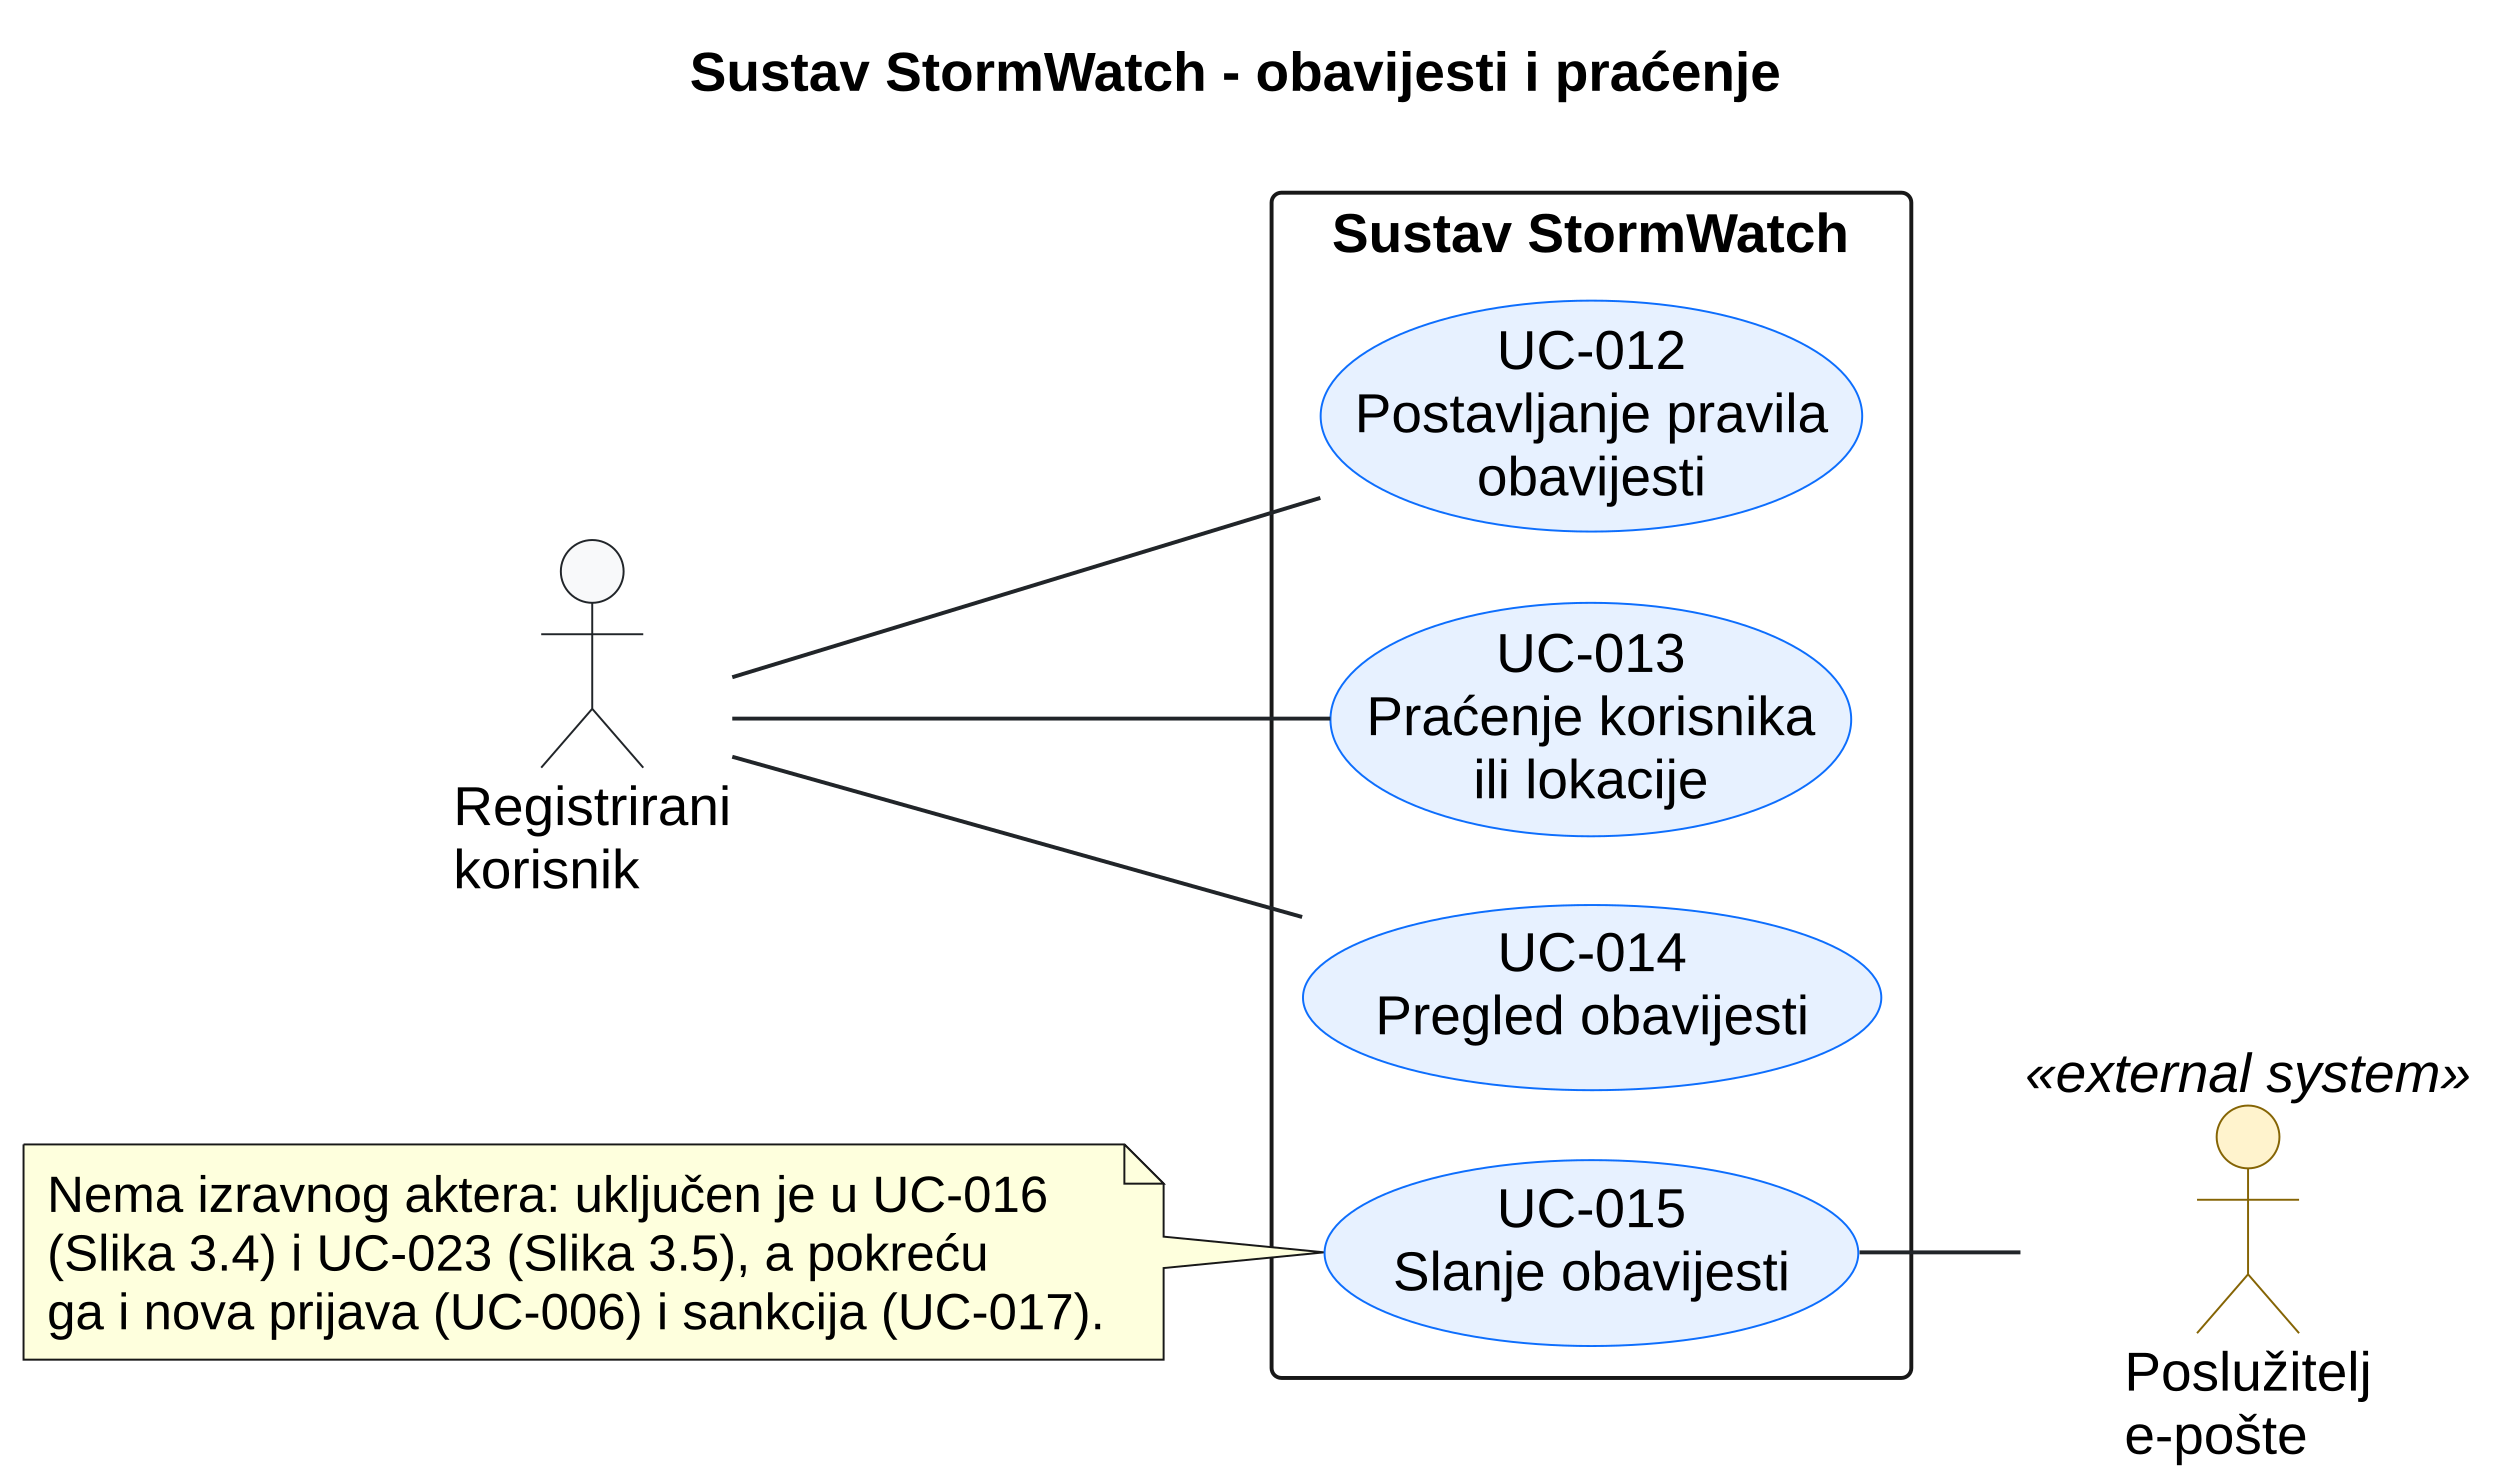
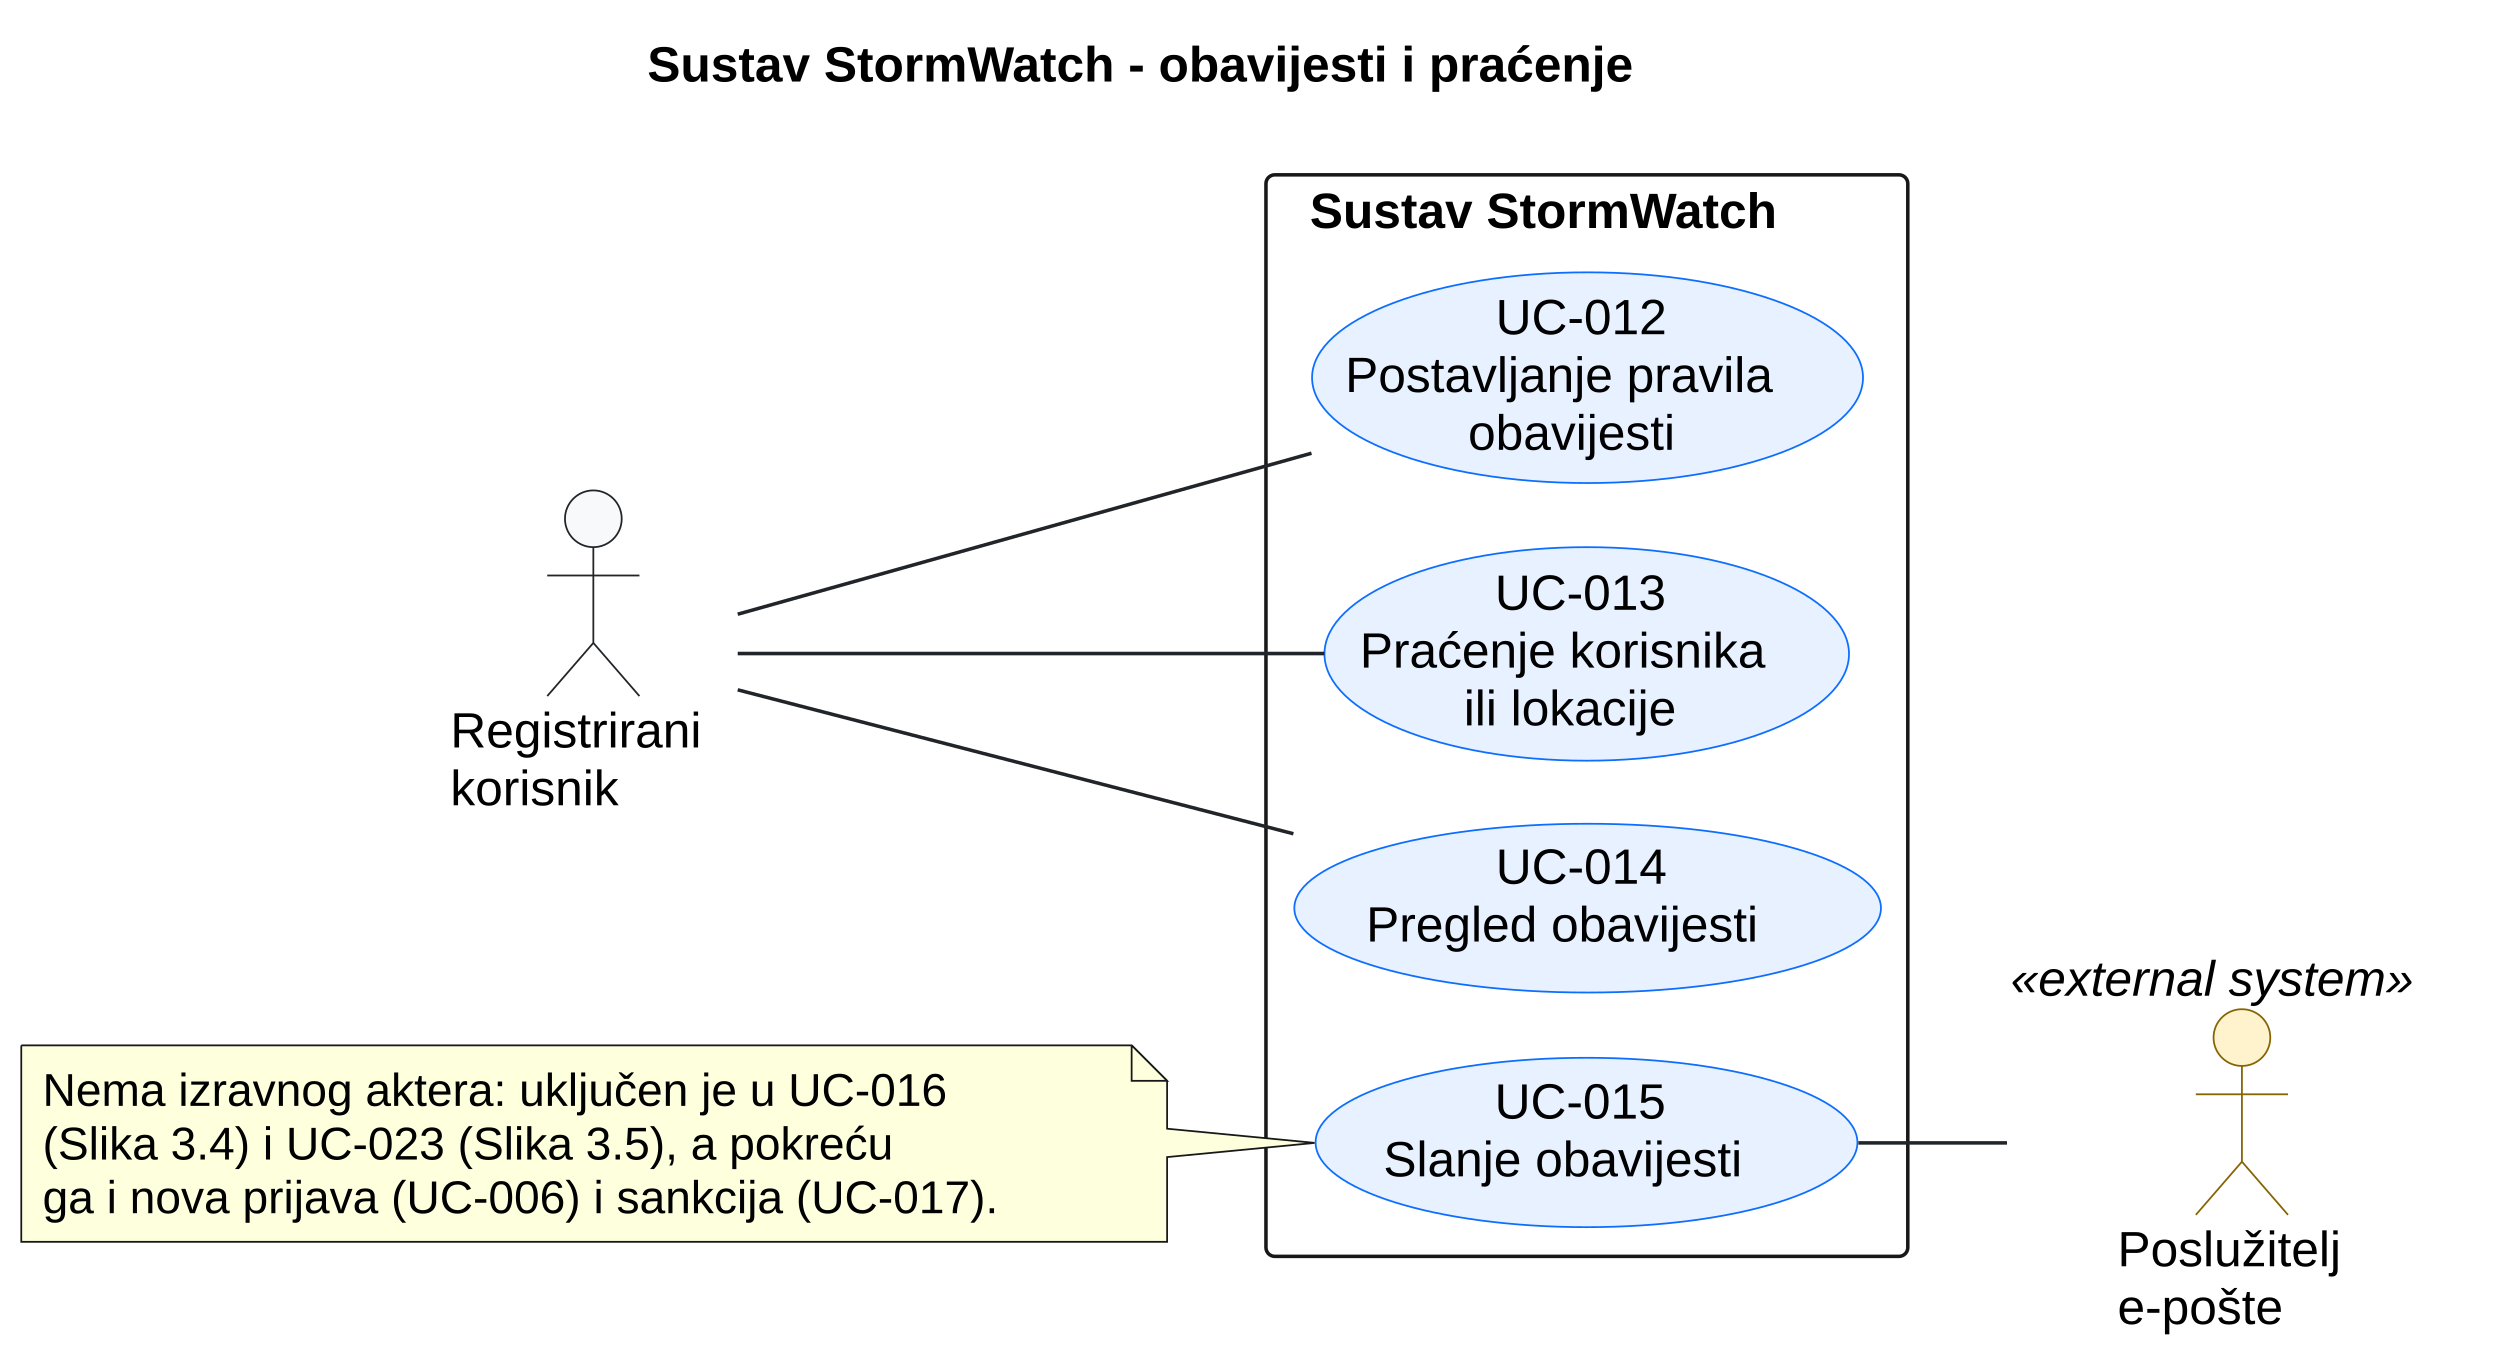
- <svg xmlns="http://www.w3.org/2000/svg" contentStyleType="text/css" data-diagram-type="DESCRIPTION" height="378px" preserveAspectRatio="none" style="width:637px;height:378px;background:#FFFFFF;" version="1.1" viewBox="0 0 637 378" width="637px" zoomAndPan="magnify">
+ <svg xmlns="http://www.w3.org/2000/svg" contentStyleType="text/css" data-diagram-type="DESCRIPTION" height="381px" preserveAspectRatio="none" style="width:705px;height:381px;background:#FFFFFF;" version="1.1" viewBox="0 0 705 381" width="705px" zoomAndPan="magnify">
  <defs />
  <g>
    <g class="title" data-source-line="17">
-       <text fill="#000000" font-family="Arial" font-size="14" font-weight="bold" lengthAdjust="spacing" textLength="278.523" x="175.738" y="23.132">Sustav StormWatch - obavijesti i praćenje</text>
+       <text fill="#000000" font-family="Arial" font-size="14" font-weight="bold" lengthAdjust="spacing" textLength="331.919" x="182.541" y="22.995">Sustav StormWatch - obavijesti i praćenje</text>
    </g>
    <g class="cluster" data-entity="Sustav StormWatch" data-source-line="48" data-uid="ent0004" id="cluster_Sustav StormWatch">
-       <rect fill="none" height="302" rx="2.5" ry="2.5" style="stroke:#181818;stroke-width:1;" width="163" x="324" y="49.099" />
-       <text fill="#000000" font-family="Arial" font-size="14" font-weight="bold" lengthAdjust="spacing" textLength="132.248" x="339.376" y="64.231">Sustav StormWatch</text>
+       <rect fill="none" height="305" rx="2.5" ry="2.5" style="stroke:#181818;stroke-width:1;" width="181" x="357" y="49.297" />
+       <text fill="#000000" font-family="Arial" font-size="14" font-weight="bold" lengthAdjust="spacing" textLength="156.256" x="369.372" y="64.292">Sustav StormWatch</text>
    </g>
    <g class="entity" data-entity="User" data-source-line="40" data-uid="ent0002" id="entity_User">
-       <ellipse cx="150.9" cy="145.599" fill="#F8F9FA" rx="8" ry="8" style="stroke:#212529;stroke-width:0.5;" />
-       <path d="M150.9,153.599 L150.9,180.599 M137.9,161.599 L163.9,161.599 M150.9,180.599 L137.9,195.599 M150.9,180.599 L163.9,195.599" fill="none" style="stroke:#212529;stroke-width:0.5;" />
-       <text fill="#000000" font-family="Arial" font-size="14" lengthAdjust="spacing" textLength="70.8" x="115.5" y="210.231">Registrirani</text>
-       <text fill="#000000" font-family="Arial" font-size="14" lengthAdjust="spacing" textLength="47.455" x="115.5" y="226.329">korisnik</text>
+       <ellipse cx="167.322" cy="146.297" fill="#F8F9FA" rx="8" ry="8" style="stroke:#212529;stroke-width:0.5;" />
+       <path d="M167.322,154.297 L167.322,181.297 M154.322,162.297 L180.322,162.297 M167.322,181.297 L154.322,196.297 M167.322,181.297 L180.322,196.297" fill="none" style="stroke:#212529;stroke-width:0.5;" />
+       <text fill="#000000" font-family="Arial" font-size="14" lengthAdjust="spacing" textLength="80.644" x="127" y="210.792">Registrirani</text>
+       <text fill="#000000" font-family="Arial" font-size="14" lengthAdjust="spacing" textLength="54.482" x="127" y="227.089">korisnik</text>
    </g>
    <g class="entity" data-entity="Mail" data-source-line="42" data-uid="ent0003" id="entity_Mail">
-       <ellipse cx="572.803" cy="289.697" fill="#FFF3CD" rx="8" ry="8" style="stroke:#856404;stroke-width:0.5;" />
-       <path d="M572.803,297.697 L572.803,324.697 M559.803,305.697 L585.803,305.697 M572.803,324.697 L559.803,339.697 M572.803,324.697 L585.803,339.697" fill="none" style="stroke:#856404;stroke-width:0.5;" />
-       <text fill="#000000" font-family="Arial" font-size="14" lengthAdjust="spacing" textLength="63.027" x="541.29" y="354.329">Poslužitelj</text>
-       <text fill="#000000" font-family="Arial" font-size="14" lengthAdjust="spacing" textLength="46.696" x="541.29" y="370.428">e-pošte</text>
-       <text fill="#000000" font-family="Arial" font-size="14" font-style="italic" lengthAdjust="spacing" textLength="113.606" x="516" y="278.231">«external system»</text>
+       <ellipse cx="632.222" cy="292.594" fill="#FFF3CD" rx="8" ry="8" style="stroke:#856404;stroke-width:0.5;" />
+       <path d="M632.222,300.594 L632.222,327.594 M619.222,308.594 L645.222,308.594 M632.222,327.594 L619.222,342.594 M632.222,327.594 L645.222,342.594" fill="none" style="stroke:#856404;stroke-width:0.5;" />
+       <text fill="#000000" font-family="Arial" font-size="14" lengthAdjust="spacing" textLength="70.185" x="597.129" y="357.089">Poslužitelj</text>
+       <text fill="#000000" font-family="Arial" font-size="14" lengthAdjust="spacing" textLength="52.514" x="597.129" y="373.386">e-pošte</text>
+       <text fill="#000000" font-family="Arial" font-size="14" font-style="italic" lengthAdjust="spacing" textLength="130.443" x="567" y="280.792">«external system»</text>
    </g>
    <g class="entity" data-entity="GMN9" data-source-line="60" data-uid="ent0010" id="entity_GMN9">
-       <path d="M6,291.599 L6,346.445 A0,0 0 0 0 6,346.445 L296.49,346.445 A0,0 0 0 0 296.49,346.445 L296.49,323.099 L337.383,319.099 L296.49,315.099 L296.49,301.599 L286.49,291.599 L6,291.599 A0,0 0 0 0 6,291.599" fill="#FEFFDD" style="stroke:#181818;stroke-width:0.5;" />
-       <path d="M286.49,291.599 L286.49,301.599 L296.49,301.599 L286.49,291.599" fill="#FEFFDD" style="stroke:#181818;stroke-width:0.5;" />
-       <text fill="#000000" font-family="Arial" font-size="13" lengthAdjust="spacing" textLength="255.068" x="12" y="308.793">Nema izravnog aktera: uključen je u UC-016</text>
-       <text fill="#000000" font-family="Arial" font-size="13" lengthAdjust="spacing" textLength="239.872" x="12" y="323.741">(Slika 3.4) i UC-023 (Slika 3.5), a pokreću</text>
-       <text fill="#000000" font-family="Arial" font-size="13" lengthAdjust="spacing" textLength="269.49" x="12" y="338.69">ga i nova prijava (UC-006) i sankcija (UC-017).</text>
+       <path d="M6,294.797 L6,350.195 A0,0 0 0 0 6,350.195 L329.123,350.195 A0,0 0 0 0 329.123,350.195 L329.123,326.297 L370.748,322.297 L329.123,318.297 L329.123,304.797 L319.123,294.797 L6,294.797 A0,0 0 0 0 6,294.797" fill="#FEFFDD" style="stroke:#181818;stroke-width:0.5;" />
+       <path d="M319.123,294.797 L319.123,304.797 L329.123,304.797 L319.123,294.797" fill="#FEFFDD" style="stroke:#181818;stroke-width:0.5;" />
+       <text fill="#000000" font-family="Arial" font-size="13" lengthAdjust="spacing" textLength="287.873" x="12" y="311.864">Nema izravnog aktera: uključen je u UC-016</text>
+       <text fill="#000000" font-family="Arial" font-size="13" lengthAdjust="spacing" textLength="268.772" x="12" y="326.997">(Slika 3.4) i UC-023 (Slika 3.5), a pokreću</text>
+       <text fill="#000000" font-family="Arial" font-size="13" lengthAdjust="spacing" textLength="302.123" x="12" y="342.129">ga i nova prijava (UC-006) i sankcija (UC-017).</text>
    </g>
    <g class="entity" data-entity="UC_Rules" data-source-line="50" data-uid="ent0005" id="entity_UC_Rules">
-       <ellipse cx="405.495" cy="106.023" fill="#E7F1FF" rx="68.995" ry="29.424" style="stroke:#0D6EFD;stroke-width:0.5;" />
-       <text fill="#000000" font-family="Arial" font-size="14" lengthAdjust="spacing" textLength="48.241" x="381.374" y="94.025">UC-012</text>
-       <text fill="#000000" font-family="Arial" font-size="14" lengthAdjust="spacing" textLength="120.62" x="345.184" y="110.124">Postavljanje pravila</text>
-       <text fill="#000000" font-family="Arial" font-size="14" lengthAdjust="spacing" textLength="58.365" x="376.312" y="126.223">obavijesti</text>
+       <ellipse cx="447.685" cy="106.507" fill="#E7F1FF" rx="77.685" ry="29.71" style="stroke:#0D6EFD;stroke-width:0.5;" />
+       <text fill="#000000" font-family="Arial" font-size="14" lengthAdjust="spacing" textLength="51.796" x="421.787" y="94.251">UC-012</text>
+       <text fill="#000000" font-family="Arial" font-size="14" lengthAdjust="spacing" textLength="136.705" x="379.332" y="110.548">Postavljanje pravila</text>
+       <text fill="#000000" font-family="Arial" font-size="14" lengthAdjust="spacing" textLength="67.382" x="413.994" y="126.845">obavijesti</text>
    </g>
    <g class="entity" data-entity="UC_Follow" data-source-line="51" data-uid="ent0006" id="entity_UC_Follow">
-       <ellipse cx="405.344" cy="183.344" fill="#E7F1FF" rx="66.344" ry="29.745" style="stroke:#0D6EFD;stroke-width:0.5;" />
-       <text fill="#000000" font-family="Arial" font-size="14" lengthAdjust="spacing" textLength="48.241" x="381.224" y="171.212">UC-013</text>
-       <text fill="#000000" font-family="Arial" font-size="14" lengthAdjust="spacing" textLength="114.386" x="348.151" y="187.311">Praćenje korisnika</text>
-       <text fill="#000000" font-family="Arial" font-size="14" lengthAdjust="spacing" textLength="59.91" x="375.389" y="203.409">ili lokacije</text>
+       <ellipse cx="447.46" cy="184.406" fill="#E7F1FF" rx="73.96" ry="30.109" style="stroke:#0D6EFD;stroke-width:0.5;" />
+       <text fill="#000000" font-family="Arial" font-size="14" lengthAdjust="spacing" textLength="51.796" x="421.562" y="171.964">UC-013</text>
+       <text fill="#000000" font-family="Arial" font-size="14" lengthAdjust="spacing" textLength="127.976" x="383.472" y="188.261">Praćenje korisnika</text>
+       <text fill="#000000" font-family="Arial" font-size="14" lengthAdjust="spacing" textLength="69.351" x="412.784" y="204.557">ili lokacije</text>
    </g>
    <g class="entity" data-entity="UC_Notifications" data-source-line="52" data-uid="ent0007" id="entity_UC_Notifications">
-       <ellipse cx="405.679" cy="254.191" fill="#E7F1FF" rx="73.679" ry="23.593" style="stroke:#0D6EFD;stroke-width:0.5;" />
-       <text fill="#000000" font-family="Arial" font-size="14" lengthAdjust="spacing" textLength="48.241" x="381.559" y="247.434">UC-014</text>
-       <text fill="#000000" font-family="Arial" font-size="14" lengthAdjust="spacing" textLength="110.51" x="350.425" y="263.532">Pregled obavijesti</text>
+       <ellipse cx="447.715" cy="256.096" fill="#E7F1FF" rx="82.715" ry="23.799" style="stroke:#0D6EFD;stroke-width:0.5;" />
+       <text fill="#000000" font-family="Arial" font-size="14" lengthAdjust="spacing" textLength="51.796" x="421.817" y="249.222">UC-014</text>
+       <text fill="#000000" font-family="Arial" font-size="14" lengthAdjust="spacing" textLength="124.92" x="385.255" y="265.519">Pregled obavijesti</text>
    </g>
    <g class="entity" data-entity="UC_Send" data-source-line="56" data-uid="ent0008" id="entity_UC_Send">
-       <ellipse cx="405.498" cy="319.284" fill="#E7F1FF" rx="67.998" ry="23.685" style="stroke:#0D6EFD;stroke-width:0.5;" />
-       <text fill="#000000" font-family="Arial" font-size="14" lengthAdjust="spacing" textLength="48.241" x="381.378" y="312.674">UC-015</text>
-       <text fill="#000000" font-family="Arial" font-size="14" lengthAdjust="spacing" textLength="101.172" x="354.912" y="328.773">Slanje obavijesti</text>
+       <ellipse cx="447.396" cy="322.178" fill="#E7F1FF" rx="76.396" ry="23.881" style="stroke:#0D6EFD;stroke-width:0.5;" />
+       <text fill="#000000" font-family="Arial" font-size="14" lengthAdjust="spacing" textLength="51.796" x="421.498" y="315.437">UC-015</text>
+       <text fill="#000000" font-family="Arial" font-size="14" lengthAdjust="spacing" textLength="114.564" x="390.114" y="331.734">Slanje obavijesti</text>
    </g>
    <g class="link" data-entity-1="User" data-entity-2="UC_Rules" data-uid="lnk12" id="link_User_UC_Rules">
-       <path d="M186.58,172.554 C225.006,160.835 288.013,141.621 336.42,126.86" fill="none" style="stroke:#212529;stroke-width:1;" />
+       <path d="M208.035,173.204 C250.008,161.428 317.392,142.522 369.84,127.806" fill="none" style="stroke:#212529;stroke-width:1;" />
    </g>
    <g class="link" data-entity-1="User" data-entity-2="UC_Follow" data-uid="lnk13" id="link_User_UC_Follow">
-       <path d="M186.58,183.099 C225.681,183.099 290.236,183.099 338.959,183.099" fill="none" style="stroke:#212529;stroke-width:1;" />
+       <path d="M208.035,184.297 C250.983,184.297 320.534,184.297 373.468,184.297" fill="none" style="stroke:#212529;stroke-width:1;" />
    </g>
    <g class="link" data-entity-1="User" data-entity-2="UC_Notifications" data-uid="lnk14" id="link_User_UC_Notifications">
-       <path d="M186.58,192.822 C223.79,203.285 284.052,220.23 331.784,233.652" fill="none" style="stroke:#212529;stroke-width:1;" />
+       <path d="M208.035,194.536 C248.659,205.058 313.086,221.744 364.737,235.121" fill="none" style="stroke:#212529;stroke-width:1;" />
    </g>
    <g class="link" data-entity-1="UC_Send" data-entity-2="Mail" data-uid="lnk15" id="link_UC_Send_Mail">
-       <path d="M473.815,319.099 C487.418,319.099 501.598,319.099 514.812,319.099" fill="none" style="stroke:#212529;stroke-width:1;" />
+       <path d="M524.047,322.297 C537.972,322.297 552.399,322.297 565.98,322.297" fill="none" style="stroke:#212529;stroke-width:1;" />
    </g>
  </g>
</svg>
